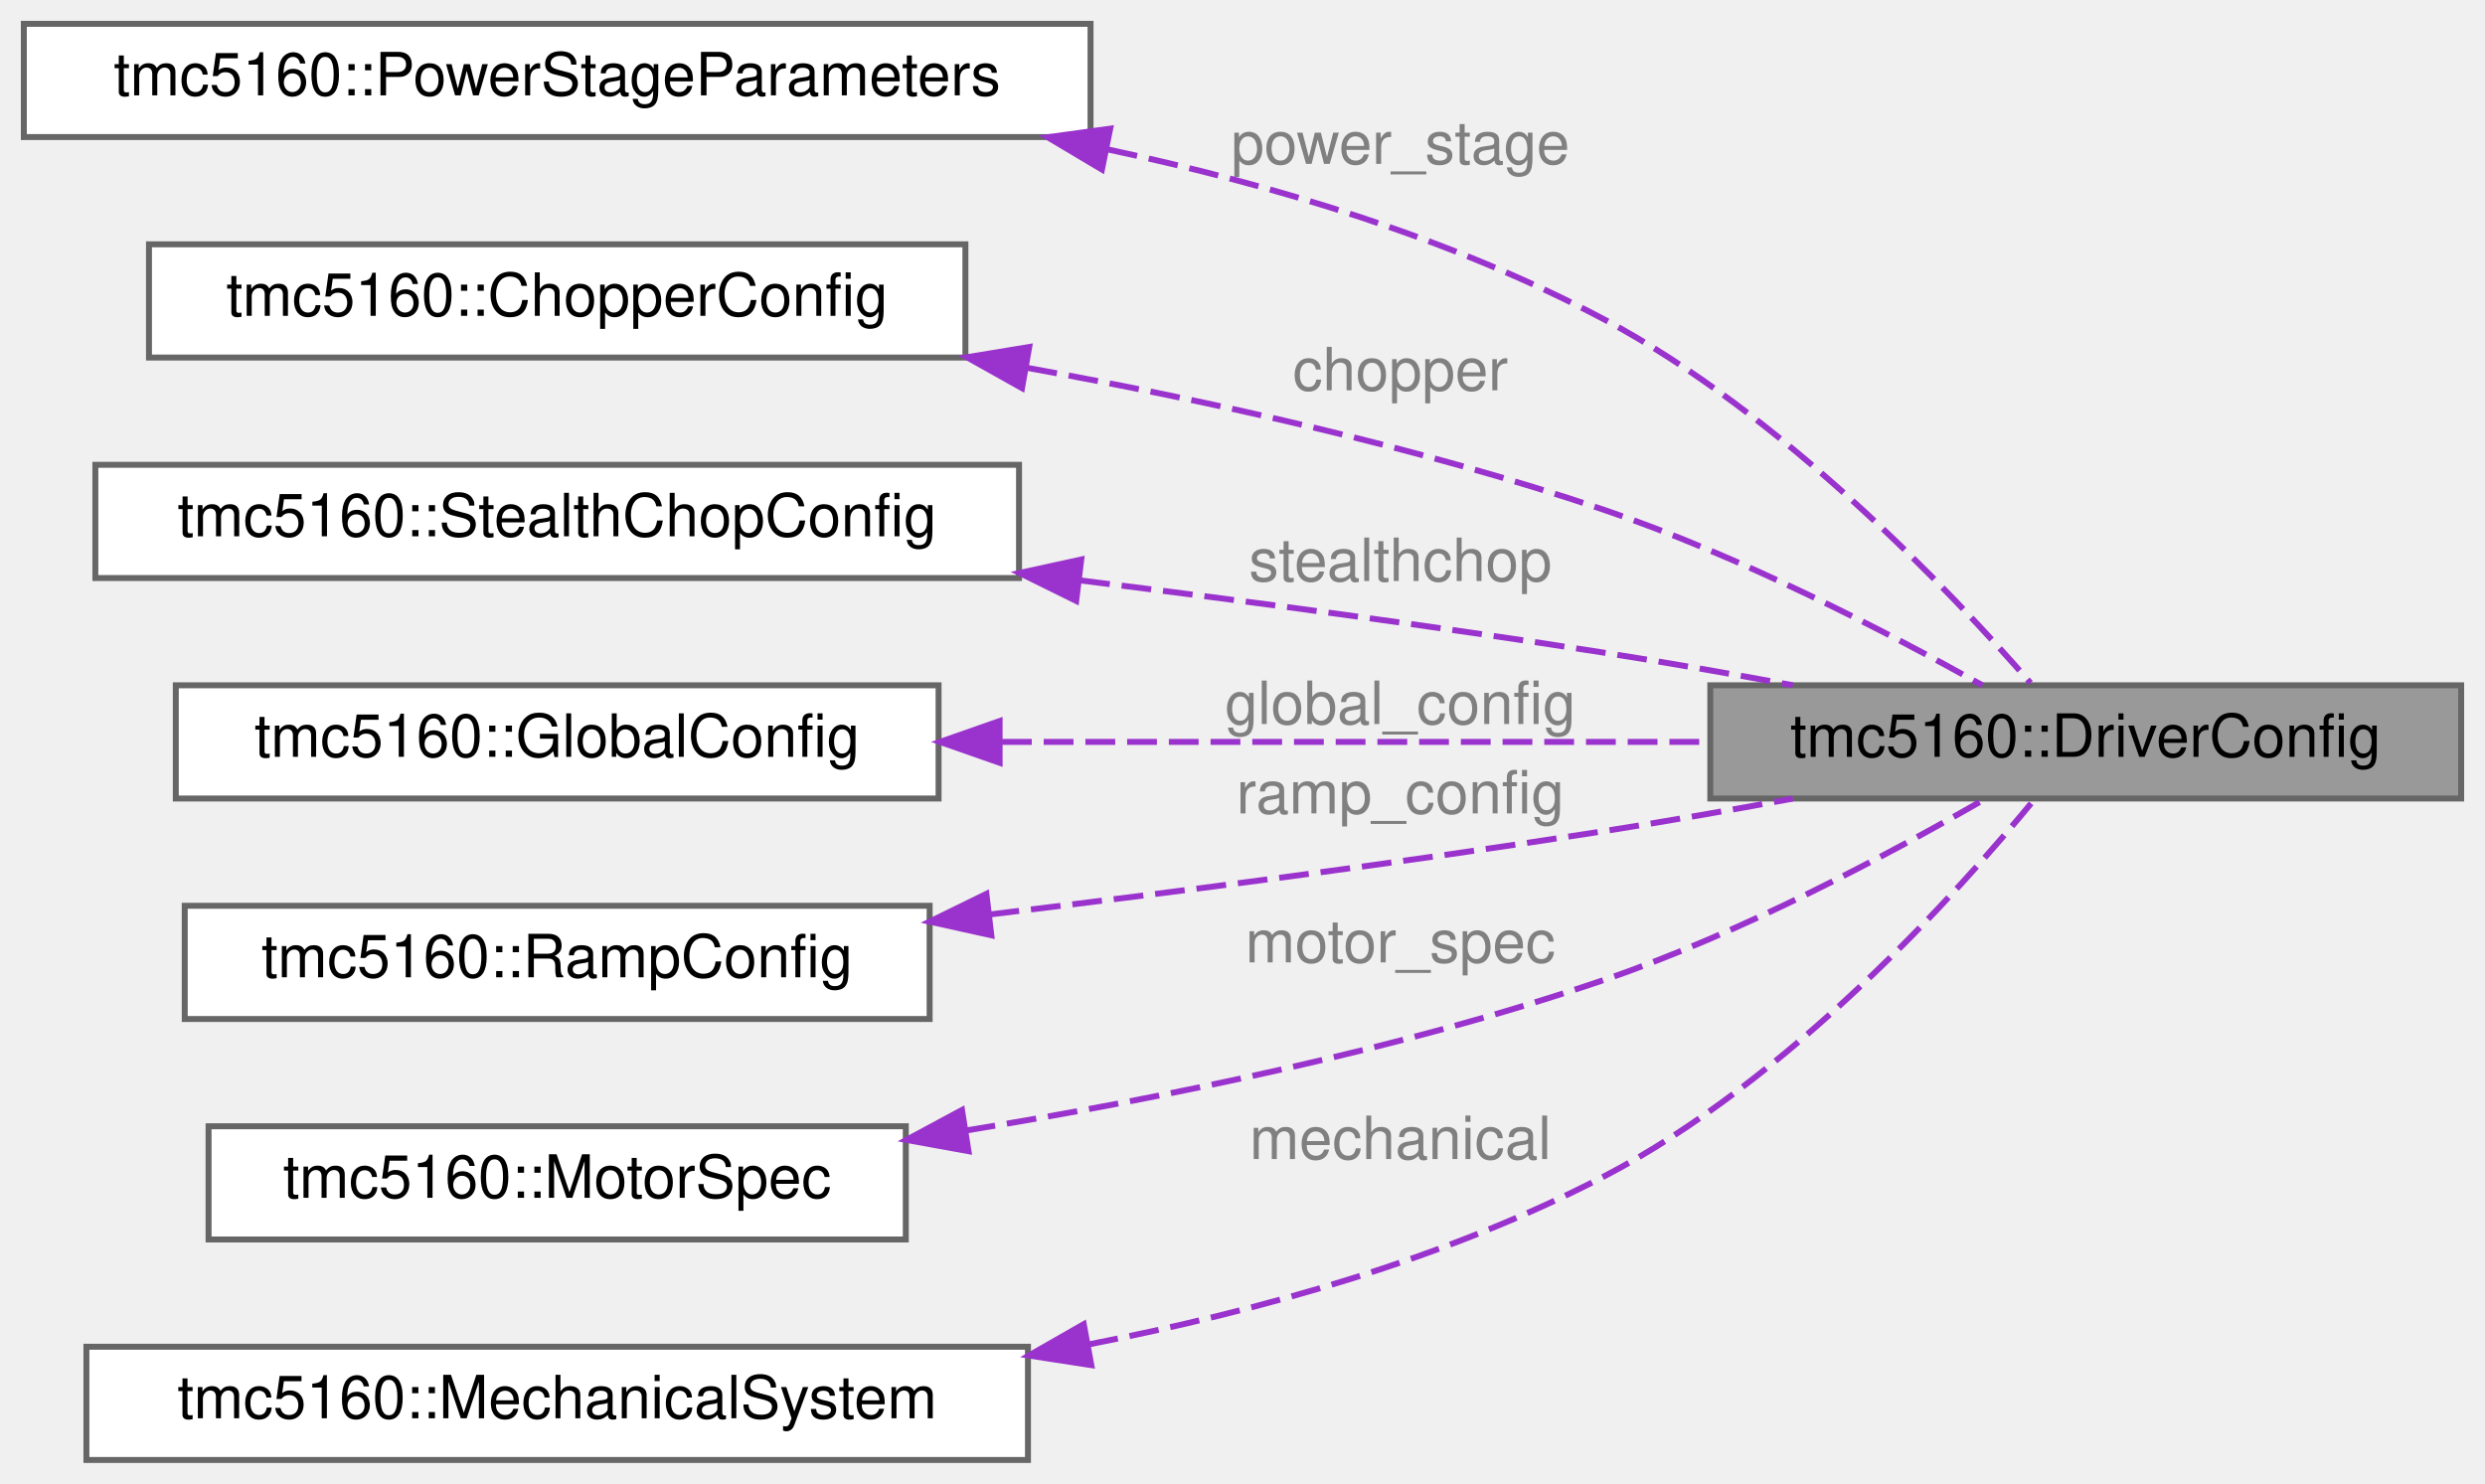
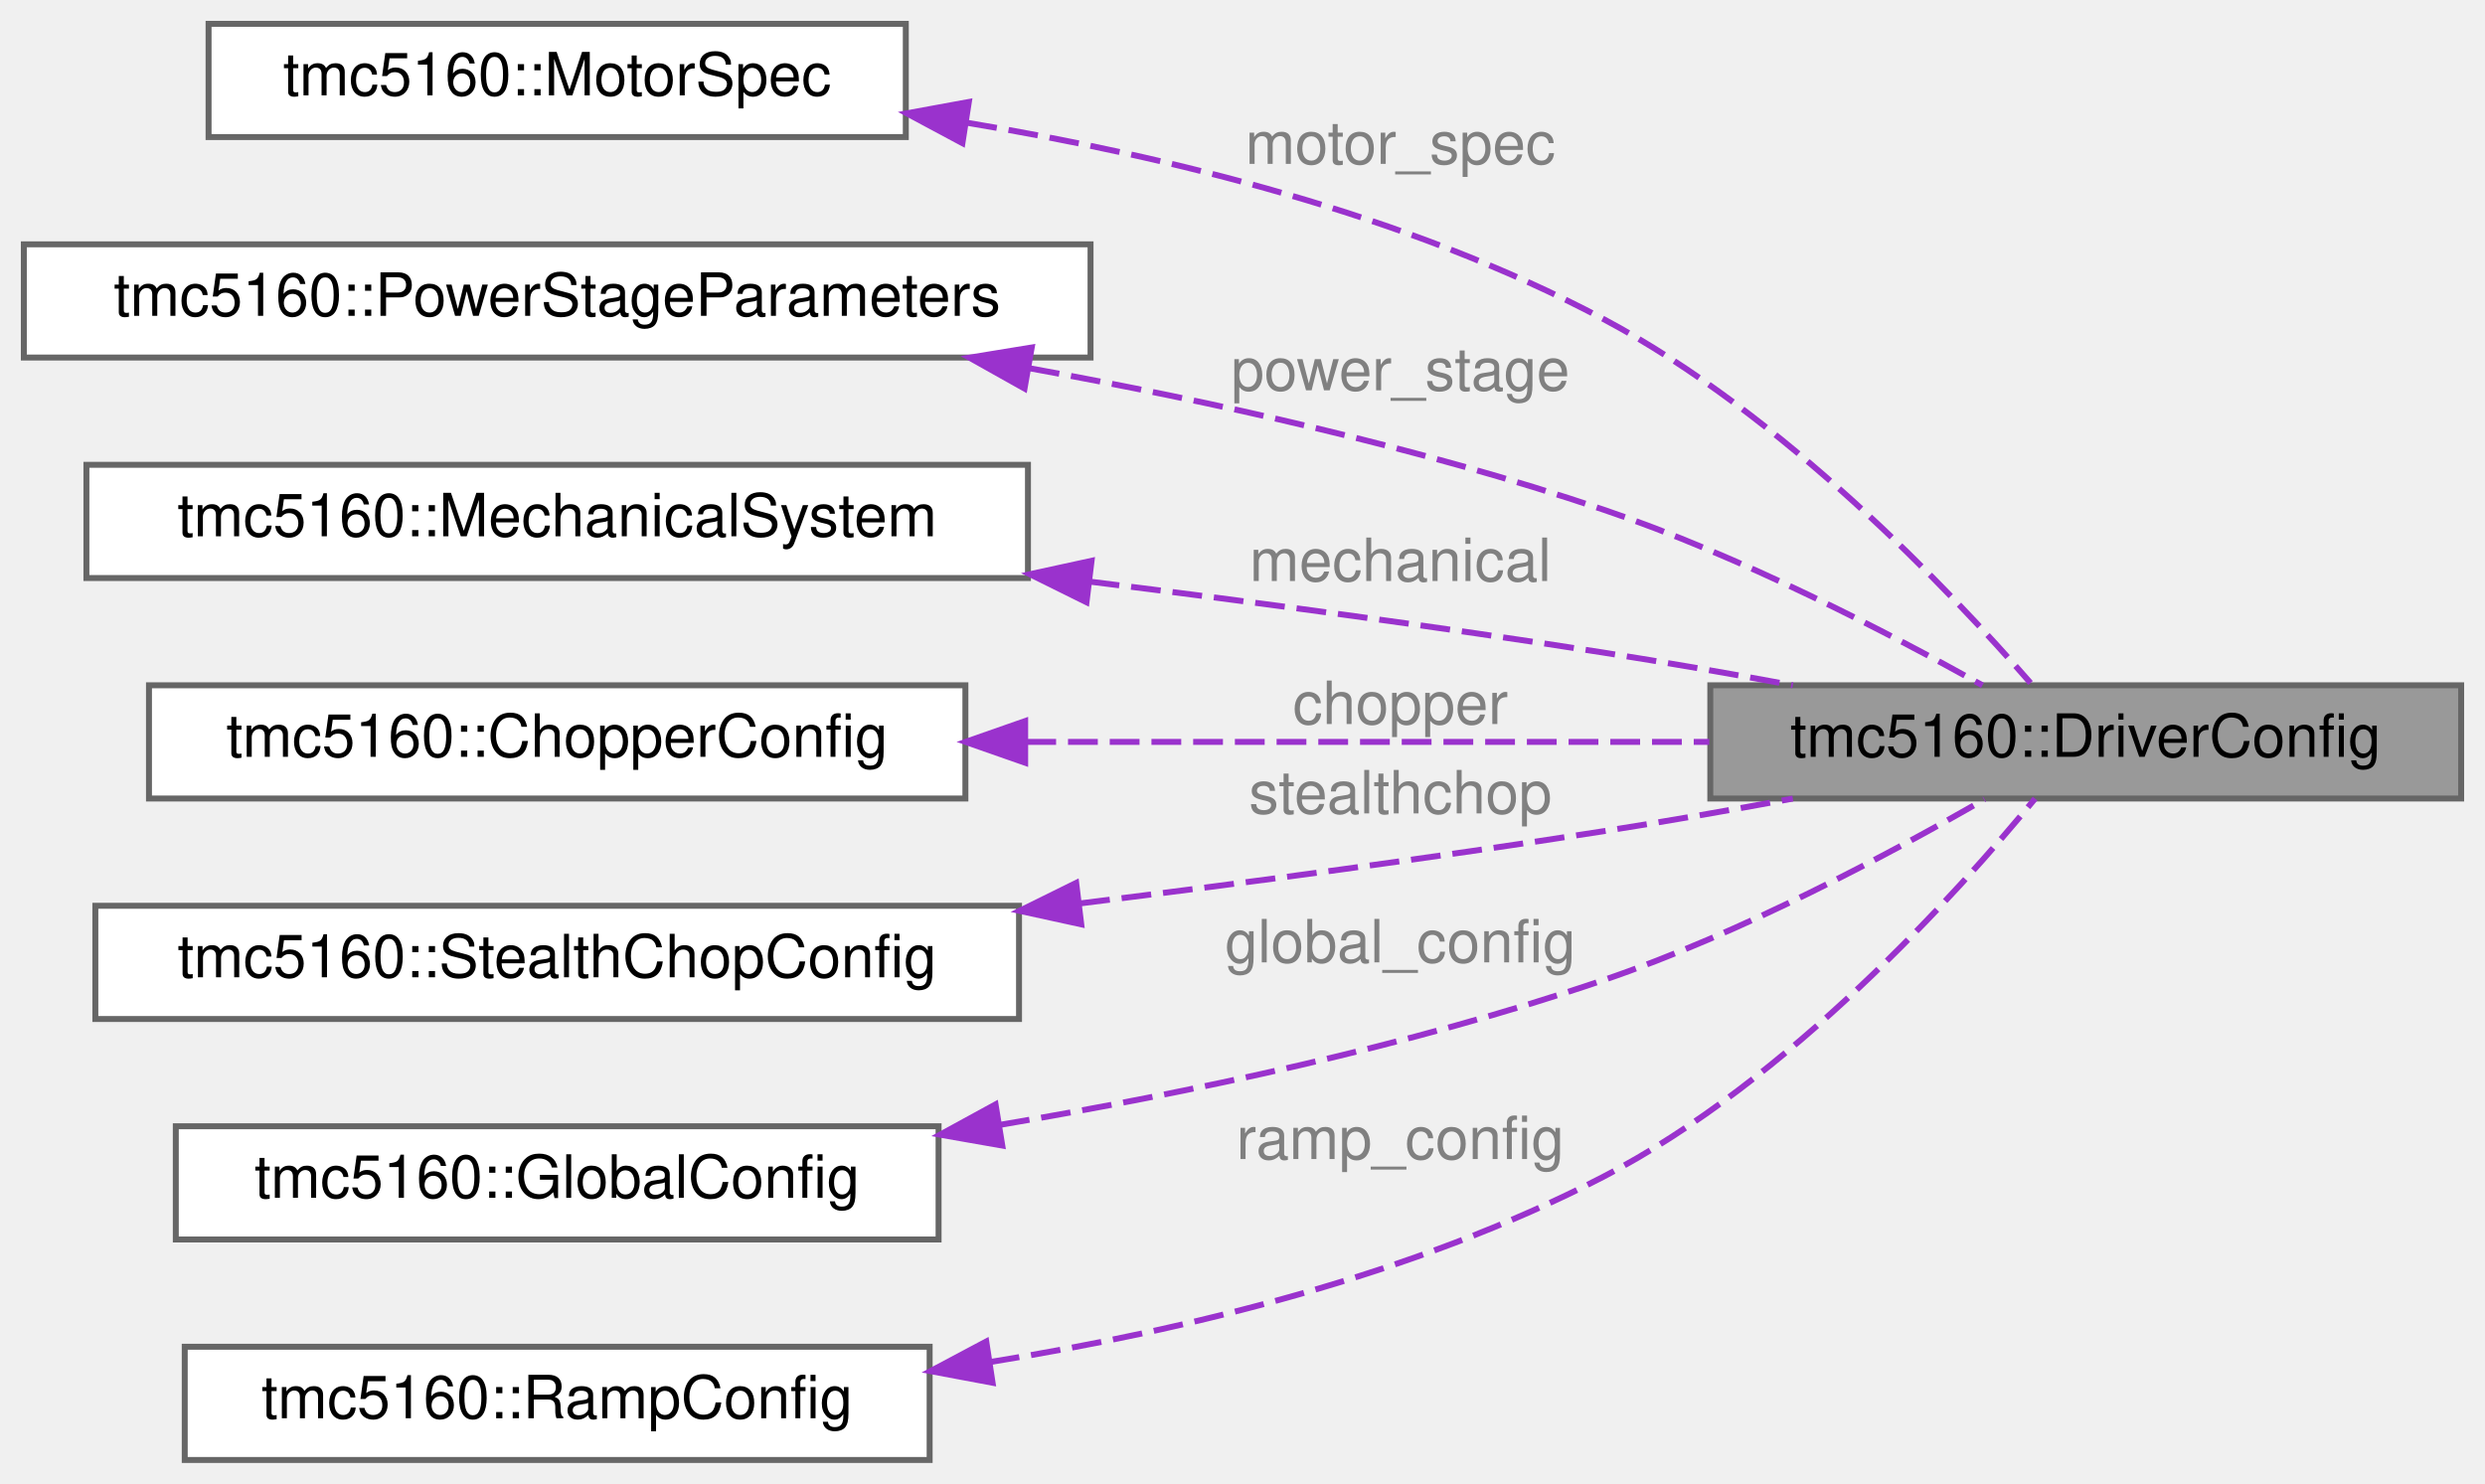
<svg xmlns="http://www.w3.org/2000/svg" xmlns:xlink="http://www.w3.org/1999/xlink" width="417pt" height="249pt" viewBox="0.00 0.00 417.00 249.00">
  <g id="graph0" class="graph" transform="scale(1 1) rotate(0) translate(4 245)">
    <g id="Node000001" class="node">
      <g id="a_Node000001">
        <a xlink:title="Driver initialization configuration structure.">
          <polygon fill="#999999" stroke="#666666" points="409,-130 283,-130 283,-111 409,-111 409,-130" />
          <text text-anchor="middle" x="346" y="-118" font-family="Helvetica,sans-Serif" font-size="10.00">tmc5160::DriverConfig</text>
        </a>
      </g>
    </g>
    <g id="Node000002" class="node">
      <g id="a_Node000002">
-         <a xlink:href="structtmc5160_1_1PowerStageParameters.html" target="_top" xlink:title="Power stage parameters structure.">
-           <polygon fill="white" stroke="#666666" points="179,-241 0,-241 0,-222 179,-222 179,-241" />
-           <text text-anchor="middle" x="89.5" y="-229" font-family="Helvetica,sans-Serif" font-size="10.00">tmc5160::PowerStageParameters</text>
+         <a xlink:href="structtmc5160_1_1MotorSpec.html" target="_top" xlink:title="Motor specification structure.">
+           <polygon fill="white" stroke="#666666" points="148,-241 31,-241 31,-222 148,-222 148,-241" />
+           <text text-anchor="middle" x="89.5" y="-229" font-family="Helvetica,sans-Serif" font-size="10.00">tmc5160::MotorSpec</text>
        </a>
      </g>
    </g>
    <g id="edge1_Node000001_Node000002" class="edge">
      <g id="a_edge1_Node000001_Node000002">
        <a xlink:title=" ">
-           <path fill="none" stroke="#9a32cd" stroke-dasharray="5,2" d="M181.93,-219.92C209.7,-213.97 239.57,-205 265,-191.5 295.18,-175.48 323.3,-145.81 336.74,-130.39" />
-           <polygon fill="#9a32cd" stroke="#9a32cd" points="180.91,-216.55 171.81,-221.97 182.3,-223.41 180.91,-216.55" />
+           <path fill="none" stroke="#9a32cd" stroke-dasharray="5,2" d="M158.34,-224.39C191.91,-218.81 232.16,-208.94 265,-191.5 295.18,-175.48 323.3,-145.81 336.74,-130.39" />
+           <polygon fill="#9a32cd" stroke="#9a32cd" points="157.5,-220.98 148.16,-225.98 158.58,-227.89 157.5,-220.98" />
        </a>
      </g>
-       <text text-anchor="middle" x="231" y="-217.5" font-family="Helvetica,sans-Serif" font-size="10.00" fill="grey"> power_stage</text>
+       <text text-anchor="middle" x="231" y="-217.5" font-family="Helvetica,sans-Serif" font-size="10.00" fill="grey"> motor_spec</text>
    </g>
    <g id="Node000003" class="node">
      <g id="a_Node000003">
-         <a xlink:href="structtmc5160_1_1ChopperConfig.html" target="_top" xlink:title="Chopper configuration structure.">
-           <polygon fill="white" stroke="#666666" points="158,-204 21,-204 21,-185 158,-185 158,-204" />
-           <text text-anchor="middle" x="89.5" y="-192" font-family="Helvetica,sans-Serif" font-size="10.00">tmc5160::ChopperConfig</text>
+         <a xlink:href="structtmc5160_1_1PowerStageParameters.html" target="_top" xlink:title="Power stage parameters structure.">
+           <polygon fill="white" stroke="#666666" points="179,-204 0,-204 0,-185 179,-185 179,-204" />
+           <text text-anchor="middle" x="89.5" y="-192" font-family="Helvetica,sans-Serif" font-size="10.00">tmc5160::PowerStageParameters</text>
        </a>
      </g>
    </g>
    <g id="edge2_Node000001_Node000003" class="edge">
      <g id="a_edge2_Node000001_Node000003">
        <a xlink:title=" ">
-           <path fill="none" stroke="#9a32cd" stroke-dasharray="5,2" d="M168.44,-183.26C199.01,-177.72 234.1,-169.94 265,-159.5 287.98,-151.74 312.86,-138.83 328.67,-130" />
-           <polygon fill="#9a32cd" stroke="#9a32cd" points="167.5,-179.87 158.26,-185.05 168.71,-186.77 167.5,-179.87" />
+           <path fill="none" stroke="#9a32cd" stroke-dasharray="5,2" d="M168.83,-183.19C199.31,-177.65 234.23,-169.89 265,-159.5 287.98,-151.74 312.86,-138.83 328.67,-130" />
+           <polygon fill="#9a32cd" stroke="#9a32cd" points="167.92,-179.8 158.68,-184.98 169.13,-186.69 167.92,-179.8" />
        </a>
      </g>
-       <text text-anchor="middle" x="231" y="-179.5" font-family="Helvetica,sans-Serif" font-size="10.00" fill="grey"> chopper</text>
+       <text text-anchor="middle" x="231" y="-179.5" font-family="Helvetica,sans-Serif" font-size="10.00" fill="grey"> power_stage</text>
    </g>
    <g id="Node000004" class="node">
      <g id="a_Node000004">
-         <a xlink:href="structtmc5160_1_1StealthChopConfig.html" target="_top" xlink:title="StealthChop configuration structure.">
-           <polygon fill="white" stroke="#666666" points="167,-167 12,-167 12,-148 167,-148 167,-167" />
-           <text text-anchor="middle" x="89.5" y="-155" font-family="Helvetica,sans-Serif" font-size="10.00">tmc5160::StealthChopConfig</text>
+         <a xlink:href="structtmc5160_1_1MechanicalSystem.html" target="_top" xlink:title="Mechanical system configuration structure.">
+           <polygon fill="white" stroke="#666666" points="168.5,-167 10.5,-167 10.5,-148 168.5,-148 168.5,-167" />
+           <text text-anchor="middle" x="89.5" y="-155" font-family="Helvetica,sans-Serif" font-size="10.00">tmc5160::MechanicalSystem</text>
        </a>
      </g>
    </g>
    <g id="edge3_Node000001_Node000004" class="edge">
      <g id="a_edge3_Node000001_Node000004">
        <a xlink:title=" ">
-           <path fill="none" stroke="#9a32cd" stroke-dasharray="5,2" d="M177.27,-147.6C205.31,-144.12 236.52,-139.96 265,-135.5 275.33,-133.88 286.37,-131.95 296.85,-130.01" />
-           <polygon fill="#9a32cd" stroke="#9a32cd" points="176.59,-144.16 167.09,-148.85 177.44,-151.11 176.59,-144.16" />
+           <path fill="none" stroke="#9a32cd" stroke-dasharray="5,2" d="M178.86,-147.4C206.49,-143.97 237.06,-139.88 265,-135.5 275.33,-133.88 286.37,-131.95 296.85,-130.01" />
+           <polygon fill="#9a32cd" stroke="#9a32cd" points="178.32,-143.94 168.82,-148.64 179.17,-150.89 178.32,-143.94" />
        </a>
      </g>
-       <text text-anchor="middle" x="231" y="-147.5" font-family="Helvetica,sans-Serif" font-size="10.00" fill="grey"> stealthchop</text>
+       <text text-anchor="middle" x="231" y="-147.5" font-family="Helvetica,sans-Serif" font-size="10.00" fill="grey"> mechanical</text>
    </g>
    <g id="Node000005" class="node">
      <g id="a_Node000005">
-         <a xlink:href="structtmc5160_1_1GlobalConfig.html" target="_top" xlink:title="Global configuration (GCONF) structure.">
-           <polygon fill="white" stroke="#666666" points="153.5,-130 25.5,-130 25.5,-111 153.5,-111 153.5,-130" />
-           <text text-anchor="middle" x="89.5" y="-118" font-family="Helvetica,sans-Serif" font-size="10.00">tmc5160::GlobalConfig</text>
+         <a xlink:href="structtmc5160_1_1ChopperConfig.html" target="_top" xlink:title="Chopper configuration structure.">
+           <polygon fill="white" stroke="#666666" points="158,-130 21,-130 21,-111 158,-111 158,-130" />
+           <text text-anchor="middle" x="89.5" y="-118" font-family="Helvetica,sans-Serif" font-size="10.00">tmc5160::ChopperConfig</text>
        </a>
      </g>
    </g>
    <g id="edge4_Node000001_Node000005" class="edge">
      <g id="a_edge4_Node000001_Node000005">
        <a xlink:title=" ">
-           <path fill="none" stroke="#9a32cd" stroke-dasharray="5,2" d="M164.14,-120.5C201.8,-120.5 247.12,-120.5 282.97,-120.5" />
-           <polygon fill="#9a32cd" stroke="#9a32cd" points="163.74,-117 153.74,-120.5 163.74,-124 163.74,-117" />
+           <path fill="none" stroke="#9a32cd" stroke-dasharray="5,2" d="M168.22,-120.5C204.98,-120.5 248.28,-120.5 282.83,-120.5" />
+           <polygon fill="#9a32cd" stroke="#9a32cd" points="168.03,-117 158.03,-120.5 168.03,-124 168.03,-117" />
        </a>
      </g>
-       <text text-anchor="middle" x="231" y="-123.5" font-family="Helvetica,sans-Serif" font-size="10.00" fill="grey"> global_config</text>
+       <text text-anchor="middle" x="231" y="-123.5" font-family="Helvetica,sans-Serif" font-size="10.00" fill="grey"> chopper</text>
    </g>
    <g id="Node000006" class="node">
      <g id="a_Node000006">
-         <a xlink:href="structtmc5160_1_1RampConfig.html" target="_top" xlink:title="Ramp configuration structure.">
-           <polygon fill="white" stroke="#666666" points="152,-93 27,-93 27,-74 152,-74 152,-93" />
-           <text text-anchor="middle" x="89.5" y="-81" font-family="Helvetica,sans-Serif" font-size="10.00">tmc5160::RampConfig</text>
+         <a xlink:href="structtmc5160_1_1StealthChopConfig.html" target="_top" xlink:title="StealthChop configuration structure.">
+           <polygon fill="white" stroke="#666666" points="167,-93 12,-93 12,-74 167,-74 167,-93" />
+           <text text-anchor="middle" x="89.5" y="-81" font-family="Helvetica,sans-Serif" font-size="10.00">tmc5160::StealthChopConfig</text>
        </a>
      </g>
    </g>
    <g id="edge5_Node000001_Node000006" class="edge">
      <g id="a_edge5_Node000001_Node000006">
        <a xlink:title=" ">
-           <path fill="none" stroke="#9a32cd" stroke-dasharray="5,2" d="M162.05,-91.54C193.66,-95.34 231.25,-100.21 265,-105.5 275.33,-107.12 286.37,-109.05 296.85,-110.99" />
-           <polygon fill="#9a32cd" stroke="#9a32cd" points="162.35,-88.05 152,-90.34 161.52,-95 162.35,-88.05" />
+           <path fill="none" stroke="#9a32cd" stroke-dasharray="5,2" d="M177.27,-93.4C205.31,-96.88 236.52,-101.04 265,-105.5 275.33,-107.12 286.37,-109.05 296.85,-110.99" />
+           <polygon fill="#9a32cd" stroke="#9a32cd" points="177.44,-89.89 167.09,-92.15 176.59,-96.84 177.44,-89.89" />
        </a>
      </g>
-       <text text-anchor="middle" x="231" y="-108.5" font-family="Helvetica,sans-Serif" font-size="10.00" fill="grey"> ramp_config</text>
+       <text text-anchor="middle" x="231" y="-108.5" font-family="Helvetica,sans-Serif" font-size="10.00" fill="grey"> stealthchop</text>
    </g>
    <g id="Node000007" class="node">
      <g id="a_Node000007">
-         <a xlink:href="structtmc5160_1_1MotorSpec.html" target="_top" xlink:title="Motor specification structure.">
-           <polygon fill="white" stroke="#666666" points="148,-56 31,-56 31,-37 148,-37 148,-56" />
-           <text text-anchor="middle" x="89.5" y="-44" font-family="Helvetica,sans-Serif" font-size="10.00">tmc5160::MotorSpec</text>
+         <a xlink:href="structtmc5160_1_1GlobalConfig.html" target="_top" xlink:title="Global configuration (GCONF) structure.">
+           <polygon fill="white" stroke="#666666" points="153.5,-56 25.5,-56 25.5,-37 153.5,-37 153.5,-56" />
+           <text text-anchor="middle" x="89.5" y="-44" font-family="Helvetica,sans-Serif" font-size="10.00">tmc5160::GlobalConfig</text>
        </a>
      </g>
    </g>
    <g id="edge6_Node000001_Node000007" class="edge">
      <g id="a_edge6_Node000001_Node000007">
        <a xlink:title=" ">
-           <path fill="none" stroke="#9a32cd" stroke-dasharray="5,2" d="M158.05,-55.28C190.88,-60.65 230.58,-68.78 265,-80.5 288.23,-88.4 313.26,-101.79 329.02,-110.88" />
-           <polygon fill="#9a32cd" stroke="#9a32cd" points="158.52,-51.82 148.1,-53.71 157.43,-58.73 158.52,-51.82" />
+           <path fill="none" stroke="#9a32cd" stroke-dasharray="5,2" d="M163.82,-56.24C195.46,-61.61 232.57,-69.46 265,-80.5 288.23,-88.4 313.26,-101.79 329.02,-110.88" />
+           <polygon fill="#9a32cd" stroke="#9a32cd" points="164.19,-52.76 153.76,-54.59 163.06,-59.67 164.19,-52.76" />
        </a>
      </g>
-       <text text-anchor="middle" x="231" y="-83.5" font-family="Helvetica,sans-Serif" font-size="10.00" fill="grey"> motor_spec</text>
+       <text text-anchor="middle" x="231" y="-83.5" font-family="Helvetica,sans-Serif" font-size="10.00" fill="grey"> global_config</text>
    </g>
    <g id="Node000008" class="node">
      <g id="a_Node000008">
-         <a xlink:href="structtmc5160_1_1MechanicalSystem.html" target="_top" xlink:title="Mechanical system configuration structure.">
-           <polygon fill="white" stroke="#666666" points="168.5,-19 10.5,-19 10.5,0 168.5,0 168.5,-19" />
-           <text text-anchor="middle" x="89.5" y="-7" font-family="Helvetica,sans-Serif" font-size="10.00">tmc5160::MechanicalSystem</text>
+         <a xlink:href="structtmc5160_1_1RampConfig.html" target="_top" xlink:title="Ramp configuration structure.">
+           <polygon fill="white" stroke="#666666" points="152,-19 27,-19 27,0 152,0 152,-19" />
+           <text text-anchor="middle" x="89.5" y="-7" font-family="Helvetica,sans-Serif" font-size="10.00">tmc5160::RampConfig</text>
        </a>
      </g>
    </g>
    <g id="edge7_Node000001_Node000008" class="edge">
      <g id="a_edge7_Node000001_Node000008">
        <a xlink:title=" ">
-           <path fill="none" stroke="#9a32cd" stroke-dasharray="5,2" d="M178.68,-19.39C207.33,-24.99 238.53,-33.77 265,-47.5 296.21,-63.69 324.51,-95.18 337.5,-110.98" />
-           <polygon fill="#9a32cd" stroke="#9a32cd" points="179.13,-15.91 168.66,-17.53 177.86,-22.79 179.13,-15.91" />
+           <path fill="none" stroke="#9a32cd" stroke-dasharray="5,2" d="M162.11,-16.43C194.86,-21.73 233.32,-31.07 265,-47.5 296.21,-63.69 324.51,-95.18 337.5,-110.98" />
+           <polygon fill="#9a32cd" stroke="#9a32cd" points="162.56,-12.96 152.15,-14.91 161.5,-19.88 162.56,-12.96" />
        </a>
      </g>
-       <text text-anchor="middle" x="231" y="-50.5" font-family="Helvetica,sans-Serif" font-size="10.00" fill="grey"> mechanical</text>
+       <text text-anchor="middle" x="231" y="-50.5" font-family="Helvetica,sans-Serif" font-size="10.00" fill="grey"> ramp_config</text>
    </g>
  </g>
</svg>
